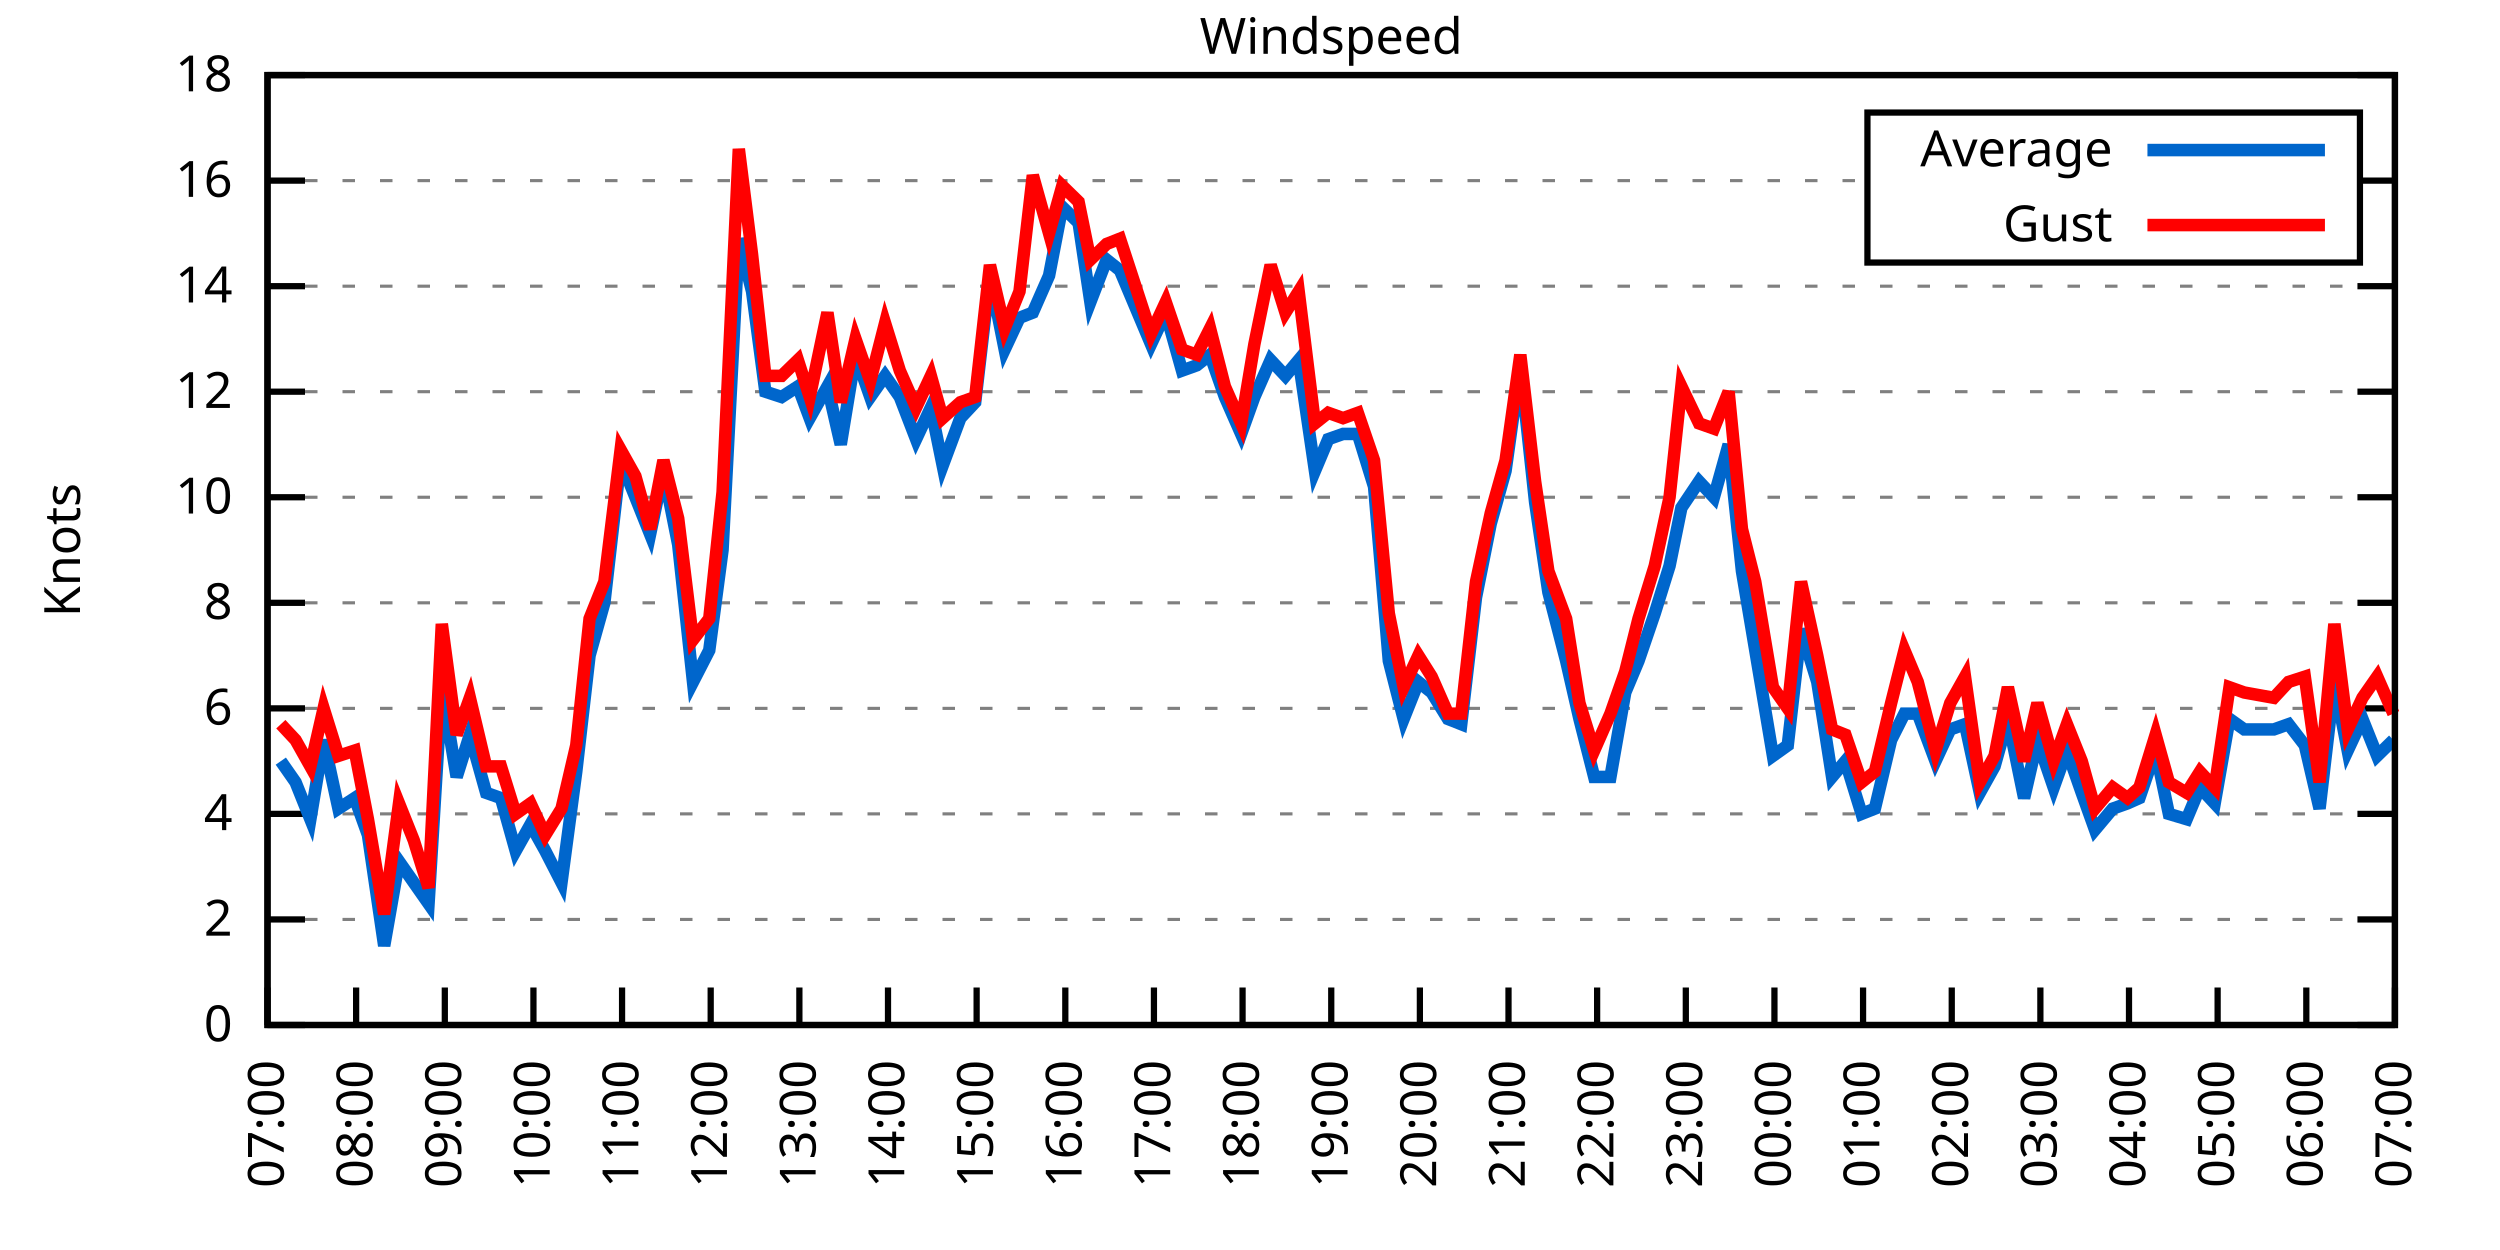
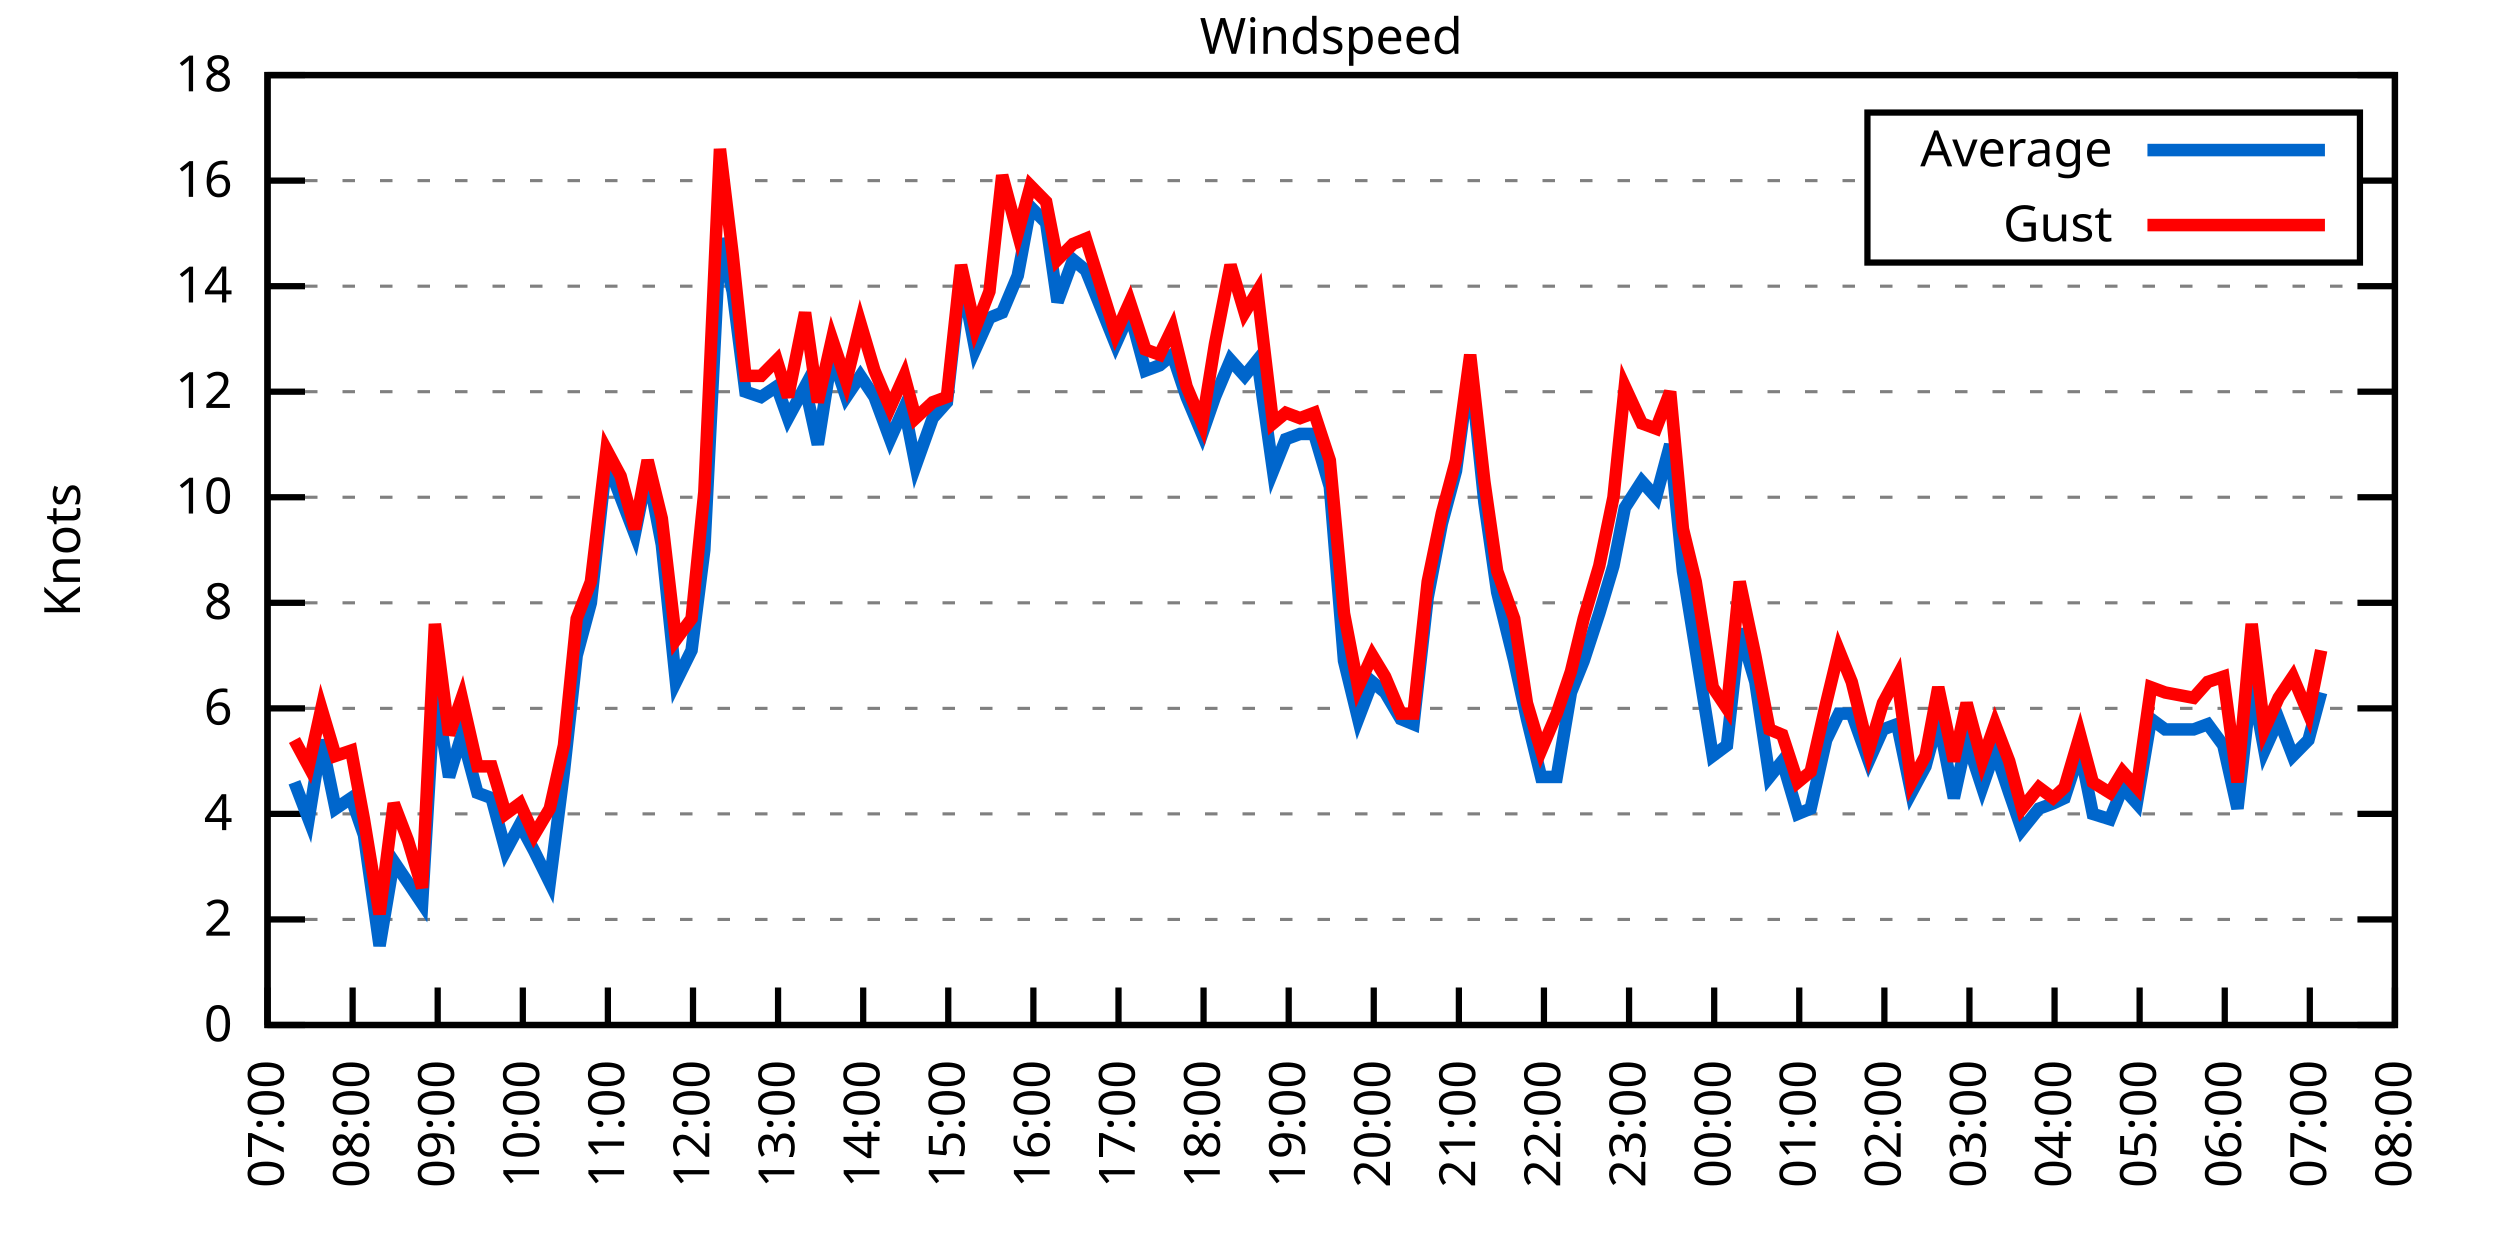
<svg xmlns="http://www.w3.org/2000/svg" xmlns:xlink="http://www.w3.org/1999/xlink" width="400" height="200" viewBox="0 0 400 200">
  <g id="gnuplot_canvas">
    <rect x="0" y="0" width="400" height="200" fill="none" />
    <defs>
      <circle id="gpDot" r="0.5" stroke-width="0.5" stroke="currentColor" />
      <path id="gpPt0" stroke-width="0.333" stroke="currentColor" d="M-1,0 h2 M0,-1 v2" />
      <path id="gpPt1" stroke-width="0.333" stroke="currentColor" d="M-1,-1 L1,1 M1,-1 L-1,1" />
      <path id="gpPt2" stroke-width="0.333" stroke="currentColor" d="M-1,0 L1,0 M0,-1 L0,1 M-1,-1 L1,1 M-1,1 L1,-1" />
      <rect id="gpPt3" stroke-width="0.333" stroke="currentColor" x="-1" y="-1" width="2" height="2" />
      <rect id="gpPt4" stroke-width="0.333" stroke="currentColor" fill="currentColor" x="-1" y="-1" width="2" height="2" />
      <circle id="gpPt5" stroke-width="0.333" stroke="currentColor" cx="0" cy="0" r="1" />
      <use xlink:href="#gpPt5" id="gpPt6" fill="currentColor" stroke="none" />
      <path id="gpPt7" stroke-width="0.333" stroke="currentColor" d="M0,-1.33 L-1.33,0.67 L1.33,0.67 z" />
      <use xlink:href="#gpPt7" id="gpPt8" fill="currentColor" stroke="none" />
      <use xlink:href="#gpPt7" id="gpPt9" stroke="currentColor" transform="rotate(180)" />
      <use xlink:href="#gpPt9" id="gpPt10" fill="currentColor" stroke="none" />
      <use xlink:href="#gpPt3" id="gpPt11" stroke="currentColor" transform="rotate(45)" />
      <use xlink:href="#gpPt11" id="gpPt12" fill="currentColor" stroke="none" />
      <path id="gpPt13" stroke-width="0.333" stroke="currentColor" d="M0,1.330 L1.265,0.411 L0.782,-1.067 L-0.782,-1.076 L-1.265,0.411 z" />
      <use xlink:href="#gpPt13" id="gpPt14" fill="currentColor" stroke="none" />
      <filter id="textbox" filterUnits="objectBoundingBox" x="0" y="0" height="1" width="1">
        <feFlood flood-color="white" flood-opacity="1" result="bgnd" />
        <feComposite in="SourceGraphic" in2="bgnd" operator="atop" />
      </filter>
      <filter id="greybox" filterUnits="objectBoundingBox" x="0" y="0" height="1" width="1">
        <feFlood flood-color="lightgrey" flood-opacity="1" result="grey" />
        <feComposite in="SourceGraphic" in2="grey" operator="atop" />
      </filter>
    </defs>
    <g fill="none" color="white" stroke="currentColor" stroke-width="1.00" stroke-linecap="butt" stroke-linejoin="miter">
</g>
    <g fill="none" color="black" stroke="currentColor" stroke-width="1.00" stroke-linecap="butt" stroke-linejoin="miter">
      <g stroke="none" shape-rendering="crispEdges">
        <polygon fill="rgb(255, 255, 255)" points="42.80,164.00 383.18,164.00 383.18,12.02 42.80,12.02 " />
      </g>
    </g>
    <g fill="none" color="black" stroke="currentColor" stroke-width="1.00" stroke-linecap="butt" stroke-linejoin="miter">
</g>
    <g fill="none" color="black" stroke="black" stroke-width="0.50" stroke-linecap="butt" stroke-linejoin="miter">
</g>
    <g fill="none" color="gray" stroke="currentColor" stroke-width="0.50" stroke-linecap="butt" stroke-linejoin="miter">
      <path stroke="gray" stroke-dasharray="2,4" class="gridline" d="M42.80,164.00 L383.19,164.00  " />
    </g>
    <g fill="none" color="gray" stroke="gray" stroke-width="1.00" stroke-linecap="butt" stroke-linejoin="miter">
</g>
    <g fill="none" color="black" stroke="currentColor" stroke-width="1.00" stroke-linecap="butt" stroke-linejoin="miter">
      <path stroke="black" d="M42.80,164.00 L48.80,164.00 M383.19,164.00 L377.19,164.00  " />
      <g transform="translate(37.20,166.60)" stroke="none" fill="black" font-family="Sans" font-size="8.00" text-anchor="end">
        <text>
          <tspan font-family="Sans"> 0</tspan>
        </text>
      </g>
    </g>
    <g fill="none" color="black" stroke="currentColor" stroke-width="1.00" stroke-linecap="butt" stroke-linejoin="miter">
</g>
    <g fill="none" color="black" stroke="black" stroke-width="0.50" stroke-linecap="butt" stroke-linejoin="miter">
</g>
    <g fill="none" color="gray" stroke="currentColor" stroke-width="0.50" stroke-linecap="butt" stroke-linejoin="miter">
      <path stroke="gray" stroke-dasharray="2,4" class="gridline" d="M42.80,147.11 L383.19,147.11  " />
    </g>
    <g fill="none" color="gray" stroke="gray" stroke-width="1.00" stroke-linecap="butt" stroke-linejoin="miter">
</g>
    <g fill="none" color="black" stroke="currentColor" stroke-width="1.00" stroke-linecap="butt" stroke-linejoin="miter">
      <path stroke="black" d="M42.80,147.11 L48.80,147.11 M383.19,147.11 L377.19,147.11  " />
      <g transform="translate(37.20,149.71)" stroke="none" fill="black" font-family="Sans" font-size="8.00" text-anchor="end">
        <text>
          <tspan font-family="Sans"> 2</tspan>
        </text>
      </g>
    </g>
    <g fill="none" color="black" stroke="currentColor" stroke-width="1.00" stroke-linecap="butt" stroke-linejoin="miter">
</g>
    <g fill="none" color="black" stroke="black" stroke-width="0.50" stroke-linecap="butt" stroke-linejoin="miter">
</g>
    <g fill="none" color="gray" stroke="currentColor" stroke-width="0.50" stroke-linecap="butt" stroke-linejoin="miter">
      <path stroke="gray" stroke-dasharray="2,4" class="gridline" d="M42.80,130.22 L383.19,130.22  " />
    </g>
    <g fill="none" color="gray" stroke="gray" stroke-width="1.00" stroke-linecap="butt" stroke-linejoin="miter">
</g>
    <g fill="none" color="black" stroke="currentColor" stroke-width="1.00" stroke-linecap="butt" stroke-linejoin="miter">
      <path stroke="black" d="M42.80,130.22 L48.80,130.22 M383.19,130.22 L377.19,130.22  " />
      <g transform="translate(37.20,132.82)" stroke="none" fill="black" font-family="Sans" font-size="8.00" text-anchor="end">
        <text>
          <tspan font-family="Sans"> 4</tspan>
        </text>
      </g>
    </g>
    <g fill="none" color="black" stroke="currentColor" stroke-width="1.00" stroke-linecap="butt" stroke-linejoin="miter">
</g>
    <g fill="none" color="black" stroke="black" stroke-width="0.50" stroke-linecap="butt" stroke-linejoin="miter">
</g>
    <g fill="none" color="gray" stroke="currentColor" stroke-width="0.50" stroke-linecap="butt" stroke-linejoin="miter">
      <path stroke="gray" stroke-dasharray="2,4" class="gridline" d="M42.80,113.34 L383.19,113.34  " />
    </g>
    <g fill="none" color="gray" stroke="gray" stroke-width="1.00" stroke-linecap="butt" stroke-linejoin="miter">
</g>
    <g fill="none" color="black" stroke="currentColor" stroke-width="1.00" stroke-linecap="butt" stroke-linejoin="miter">
      <path stroke="black" d="M42.80,113.34 L48.80,113.34 M383.19,113.34 L377.19,113.34  " />
      <g transform="translate(37.20,115.94)" stroke="none" fill="black" font-family="Sans" font-size="8.00" text-anchor="end">
        <text>
          <tspan font-family="Sans"> 6</tspan>
        </text>
      </g>
    </g>
    <g fill="none" color="black" stroke="currentColor" stroke-width="1.00" stroke-linecap="butt" stroke-linejoin="miter">
</g>
    <g fill="none" color="black" stroke="black" stroke-width="0.50" stroke-linecap="butt" stroke-linejoin="miter">
</g>
    <g fill="none" color="gray" stroke="currentColor" stroke-width="0.50" stroke-linecap="butt" stroke-linejoin="miter">
      <path stroke="gray" stroke-dasharray="2,4" class="gridline" d="M42.80,96.45 L383.19,96.45  " />
    </g>
    <g fill="none" color="gray" stroke="gray" stroke-width="1.00" stroke-linecap="butt" stroke-linejoin="miter">
</g>
    <g fill="none" color="black" stroke="currentColor" stroke-width="1.00" stroke-linecap="butt" stroke-linejoin="miter">
      <path stroke="black" d="M42.80,96.45 L48.80,96.45 M383.19,96.45 L377.19,96.45  " />
      <g transform="translate(37.20,99.05)" stroke="none" fill="black" font-family="Sans" font-size="8.00" text-anchor="end">
        <text>
          <tspan font-family="Sans"> 8</tspan>
        </text>
      </g>
    </g>
    <g fill="none" color="black" stroke="currentColor" stroke-width="1.00" stroke-linecap="butt" stroke-linejoin="miter">
</g>
    <g fill="none" color="black" stroke="black" stroke-width="0.50" stroke-linecap="butt" stroke-linejoin="miter">
</g>
    <g fill="none" color="gray" stroke="currentColor" stroke-width="0.50" stroke-linecap="butt" stroke-linejoin="miter">
      <path stroke="gray" stroke-dasharray="2,4" class="gridline" d="M42.80,79.56 L383.19,79.56  " />
    </g>
    <g fill="none" color="gray" stroke="gray" stroke-width="1.00" stroke-linecap="butt" stroke-linejoin="miter">
</g>
    <g fill="none" color="black" stroke="currentColor" stroke-width="1.00" stroke-linecap="butt" stroke-linejoin="miter">
      <path stroke="black" d="M42.80,79.56 L48.80,79.56 M383.19,79.56 L377.19,79.56  " />
      <g transform="translate(37.20,82.16)" stroke="none" fill="black" font-family="Sans" font-size="8.00" text-anchor="end">
        <text>
          <tspan font-family="Sans"> 10</tspan>
        </text>
      </g>
    </g>
    <g fill="none" color="black" stroke="currentColor" stroke-width="1.00" stroke-linecap="butt" stroke-linejoin="miter">
</g>
    <g fill="none" color="black" stroke="black" stroke-width="0.50" stroke-linecap="butt" stroke-linejoin="miter">
</g>
    <g fill="none" color="gray" stroke="currentColor" stroke-width="0.50" stroke-linecap="butt" stroke-linejoin="miter">
      <path stroke="gray" stroke-dasharray="2,4" class="gridline" d="M42.80,62.67 L383.19,62.67  " />
    </g>
    <g fill="none" color="gray" stroke="gray" stroke-width="1.00" stroke-linecap="butt" stroke-linejoin="miter">
</g>
    <g fill="none" color="black" stroke="currentColor" stroke-width="1.00" stroke-linecap="butt" stroke-linejoin="miter">
      <path stroke="black" d="M42.80,62.67 L48.80,62.67 M383.19,62.67 L377.19,62.67  " />
      <g transform="translate(37.20,65.27)" stroke="none" fill="black" font-family="Sans" font-size="8.00" text-anchor="end">
        <text>
          <tspan font-family="Sans"> 12</tspan>
        </text>
      </g>
    </g>
    <g fill="none" color="black" stroke="currentColor" stroke-width="1.00" stroke-linecap="butt" stroke-linejoin="miter">
</g>
    <g fill="none" color="black" stroke="black" stroke-width="0.50" stroke-linecap="butt" stroke-linejoin="miter">
</g>
    <g fill="none" color="gray" stroke="currentColor" stroke-width="0.50" stroke-linecap="butt" stroke-linejoin="miter">
      <path stroke="gray" stroke-dasharray="2,4" class="gridline" d="M42.80,45.79 L383.19,45.79  " />
    </g>
    <g fill="none" color="gray" stroke="gray" stroke-width="1.00" stroke-linecap="butt" stroke-linejoin="miter">
</g>
    <g fill="none" color="black" stroke="currentColor" stroke-width="1.00" stroke-linecap="butt" stroke-linejoin="miter">
      <path stroke="black" d="M42.80,45.79 L48.80,45.79 M383.19,45.79 L377.19,45.79  " />
      <g transform="translate(37.20,48.39)" stroke="none" fill="black" font-family="Sans" font-size="8.00" text-anchor="end">
        <text>
          <tspan font-family="Sans"> 14</tspan>
        </text>
      </g>
    </g>
    <g fill="none" color="black" stroke="currentColor" stroke-width="1.00" stroke-linecap="butt" stroke-linejoin="miter">
</g>
    <g fill="none" color="black" stroke="black" stroke-width="0.50" stroke-linecap="butt" stroke-linejoin="miter">
</g>
    <g fill="none" color="gray" stroke="currentColor" stroke-width="0.50" stroke-linecap="butt" stroke-linejoin="miter">
      <path stroke="gray" stroke-dasharray="2,4" class="gridline" d="M42.80,28.90 L298.79,28.90 M377.59,28.90 L383.19,28.90  " />
    </g>
    <g fill="none" color="gray" stroke="gray" stroke-width="1.00" stroke-linecap="butt" stroke-linejoin="miter">
</g>
    <g fill="none" color="black" stroke="currentColor" stroke-width="1.00" stroke-linecap="butt" stroke-linejoin="miter">
      <path stroke="black" d="M42.80,28.90 L48.80,28.90 M383.19,28.90 L377.19,28.90  " />
      <g transform="translate(37.20,31.50)" stroke="none" fill="black" font-family="Sans" font-size="8.00" text-anchor="end">
        <text>
          <tspan font-family="Sans"> 16</tspan>
        </text>
      </g>
    </g>
    <g fill="none" color="black" stroke="currentColor" stroke-width="1.00" stroke-linecap="butt" stroke-linejoin="miter">
</g>
    <g fill="none" color="black" stroke="black" stroke-width="0.50" stroke-linecap="butt" stroke-linejoin="miter">
</g>
    <g fill="none" color="gray" stroke="currentColor" stroke-width="0.50" stroke-linecap="butt" stroke-linejoin="miter">
      <path stroke="gray" stroke-dasharray="2,4" class="gridline" d="M42.80,12.01 L383.19,12.01  " />
    </g>
    <g fill="none" color="gray" stroke="gray" stroke-width="1.00" stroke-linecap="butt" stroke-linejoin="miter">
</g>
    <g fill="none" color="black" stroke="currentColor" stroke-width="1.00" stroke-linecap="butt" stroke-linejoin="miter">
      <path stroke="black" d="M42.80,12.01 L48.80,12.01 M383.19,12.01 L377.19,12.01  " />
      <g transform="translate(37.20,14.61)" stroke="none" fill="black" font-family="Sans" font-size="8.00" text-anchor="end">
        <text>
          <tspan font-family="Sans"> 18</tspan>
        </text>
      </g>
    </g>
    <g fill="none" color="black" stroke="currentColor" stroke-width="1.00" stroke-linecap="butt" stroke-linejoin="miter">
      <path stroke="black" d="M42.80,164.00 L42.80,158.00  " />
      <g transform="translate(45.40,169.60) rotate(270.00)" stroke="none" fill="black" font-family="Sans" font-size="8.00" text-anchor="end">
        <text>
          <tspan font-family="Sans">07:00</tspan>
        </text>
      </g>
    </g>
    <g fill="none" color="black" stroke="currentColor" stroke-width="1.00" stroke-linecap="butt" stroke-linejoin="miter">
-       <path stroke="black" d="M56.98,164.00 L56.98,158.00  " />
-       <g transform="translate(59.58,169.60) rotate(270.00)" stroke="none" fill="black" font-family="Sans" font-size="8.00" text-anchor="end">
+       <path stroke="black" d="M56.42,164.00 L56.42,158.00  " />
+       <g transform="translate(59.02,169.60) rotate(270.00)" stroke="none" fill="black" font-family="Sans" font-size="8.00" text-anchor="end">
        <text>
          <tspan font-family="Sans">08:00</tspan>
        </text>
      </g>
    </g>
    <g fill="none" color="black" stroke="currentColor" stroke-width="1.00" stroke-linecap="butt" stroke-linejoin="miter">
-       <path stroke="black" d="M71.17,164.00 L71.17,158.00  " />
-       <g transform="translate(73.77,169.60) rotate(270.00)" stroke="none" fill="black" font-family="Sans" font-size="8.00" text-anchor="end">
+       <path stroke="black" d="M70.03,164.00 L70.03,158.00  " />
+       <g transform="translate(72.63,169.60) rotate(270.00)" stroke="none" fill="black" font-family="Sans" font-size="8.00" text-anchor="end">
        <text>
          <tspan font-family="Sans">09:00</tspan>
        </text>
      </g>
    </g>
    <g fill="none" color="black" stroke="currentColor" stroke-width="1.00" stroke-linecap="butt" stroke-linejoin="miter">
-       <path stroke="black" d="M85.35,164.00 L85.35,158.00  " />
-       <g transform="translate(87.95,169.60) rotate(270.00)" stroke="none" fill="black" font-family="Sans" font-size="8.00" text-anchor="end">
+       <path stroke="black" d="M83.65,164.00 L83.65,158.00  " />
+       <g transform="translate(86.25,169.60) rotate(270.00)" stroke="none" fill="black" font-family="Sans" font-size="8.00" text-anchor="end">
        <text>
          <tspan font-family="Sans">10:00</tspan>
        </text>
      </g>
    </g>
    <g fill="none" color="black" stroke="currentColor" stroke-width="1.00" stroke-linecap="butt" stroke-linejoin="miter">
-       <path stroke="black" d="M99.53,164.00 L99.53,158.00  " />
-       <g transform="translate(102.13,169.60) rotate(270.00)" stroke="none" fill="black" font-family="Sans" font-size="8.00" text-anchor="end">
+       <path stroke="black" d="M97.26,164.00 L97.26,158.00  " />
+       <g transform="translate(99.86,169.60) rotate(270.00)" stroke="none" fill="black" font-family="Sans" font-size="8.00" text-anchor="end">
        <text>
          <tspan font-family="Sans">11:00</tspan>
        </text>
      </g>
    </g>
    <g fill="none" color="black" stroke="currentColor" stroke-width="1.00" stroke-linecap="butt" stroke-linejoin="miter">
-       <path stroke="black" d="M113.71,164.00 L113.71,158.00  " />
-       <g transform="translate(116.31,169.60) rotate(270.00)" stroke="none" fill="black" font-family="Sans" font-size="8.00" text-anchor="end">
+       <path stroke="black" d="M110.88,164.00 L110.88,158.00  " />
+       <g transform="translate(113.48,169.60) rotate(270.00)" stroke="none" fill="black" font-family="Sans" font-size="8.00" text-anchor="end">
        <text>
          <tspan font-family="Sans">12:00</tspan>
        </text>
      </g>
    </g>
    <g fill="none" color="black" stroke="currentColor" stroke-width="1.00" stroke-linecap="butt" stroke-linejoin="miter">
-       <path stroke="black" d="M127.90,164.00 L127.90,158.00  " />
-       <g transform="translate(130.50,169.60) rotate(270.00)" stroke="none" fill="black" font-family="Sans" font-size="8.00" text-anchor="end">
+       <path stroke="black" d="M124.49,164.00 L124.49,158.00  " />
+       <g transform="translate(127.09,169.60) rotate(270.00)" stroke="none" fill="black" font-family="Sans" font-size="8.00" text-anchor="end">
        <text>
          <tspan font-family="Sans">13:00</tspan>
        </text>
      </g>
    </g>
    <g fill="none" color="black" stroke="currentColor" stroke-width="1.00" stroke-linecap="butt" stroke-linejoin="miter">
-       <path stroke="black" d="M142.08,164.00 L142.08,158.00  " />
-       <g transform="translate(144.68,169.60) rotate(270.00)" stroke="none" fill="black" font-family="Sans" font-size="8.00" text-anchor="end">
+       <path stroke="black" d="M138.11,164.00 L138.11,158.00  " />
+       <g transform="translate(140.71,169.60) rotate(270.00)" stroke="none" fill="black" font-family="Sans" font-size="8.00" text-anchor="end">
        <text>
          <tspan font-family="Sans">14:00</tspan>
        </text>
      </g>
    </g>
    <g fill="none" color="black" stroke="currentColor" stroke-width="1.00" stroke-linecap="butt" stroke-linejoin="miter">
-       <path stroke="black" d="M156.26,164.00 L156.26,158.00  " />
-       <g transform="translate(158.86,169.60) rotate(270.00)" stroke="none" fill="black" font-family="Sans" font-size="8.00" text-anchor="end">
+       <path stroke="black" d="M151.72,164.00 L151.72,158.00  " />
+       <g transform="translate(154.32,169.60) rotate(270.00)" stroke="none" fill="black" font-family="Sans" font-size="8.00" text-anchor="end">
        <text>
          <tspan font-family="Sans">15:00</tspan>
        </text>
      </g>
    </g>
    <g fill="none" color="black" stroke="currentColor" stroke-width="1.00" stroke-linecap="butt" stroke-linejoin="miter">
-       <path stroke="black" d="M170.45,164.00 L170.45,158.00  " />
-       <g transform="translate(173.05,169.60) rotate(270.00)" stroke="none" fill="black" font-family="Sans" font-size="8.00" text-anchor="end">
+       <path stroke="black" d="M165.34,164.00 L165.34,158.00  " />
+       <g transform="translate(167.94,169.60) rotate(270.00)" stroke="none" fill="black" font-family="Sans" font-size="8.00" text-anchor="end">
        <text>
          <tspan font-family="Sans">16:00</tspan>
        </text>
      </g>
    </g>
    <g fill="none" color="black" stroke="currentColor" stroke-width="1.00" stroke-linecap="butt" stroke-linejoin="miter">
-       <path stroke="black" d="M184.63,164.00 L184.63,158.00  " />
-       <g transform="translate(187.23,169.60) rotate(270.00)" stroke="none" fill="black" font-family="Sans" font-size="8.00" text-anchor="end">
+       <path stroke="black" d="M178.96,164.00 L178.96,158.00  " />
+       <g transform="translate(181.56,169.60) rotate(270.00)" stroke="none" fill="black" font-family="Sans" font-size="8.00" text-anchor="end">
        <text>
          <tspan font-family="Sans">17:00</tspan>
        </text>
      </g>
    </g>
    <g fill="none" color="black" stroke="currentColor" stroke-width="1.00" stroke-linecap="butt" stroke-linejoin="miter">
-       <path stroke="black" d="M198.81,164.00 L198.81,158.00  " />
-       <g transform="translate(201.41,169.60) rotate(270.00)" stroke="none" fill="black" font-family="Sans" font-size="8.00" text-anchor="end">
+       <path stroke="black" d="M192.57,164.00 L192.57,158.00  " />
+       <g transform="translate(195.17,169.60) rotate(270.00)" stroke="none" fill="black" font-family="Sans" font-size="8.00" text-anchor="end">
        <text>
          <tspan font-family="Sans">18:00</tspan>
        </text>
      </g>
    </g>
    <g fill="none" color="black" stroke="currentColor" stroke-width="1.00" stroke-linecap="butt" stroke-linejoin="miter">
-       <path stroke="black" d="M213.00,164.00 L213.00,158.00  " />
-       <g transform="translate(215.60,169.60) rotate(270.00)" stroke="none" fill="black" font-family="Sans" font-size="8.00" text-anchor="end">
+       <path stroke="black" d="M206.19,164.00 L206.19,158.00  " />
+       <g transform="translate(208.79,169.60) rotate(270.00)" stroke="none" fill="black" font-family="Sans" font-size="8.00" text-anchor="end">
        <text>
          <tspan font-family="Sans">19:00</tspan>
        </text>
      </g>
    </g>
    <g fill="none" color="black" stroke="currentColor" stroke-width="1.00" stroke-linecap="butt" stroke-linejoin="miter">
-       <path stroke="black" d="M227.18,164.00 L227.18,158.00  " />
-       <g transform="translate(229.78,169.60) rotate(270.00)" stroke="none" fill="black" font-family="Sans" font-size="8.00" text-anchor="end">
+       <path stroke="black" d="M219.80,164.00 L219.80,158.00  " />
+       <g transform="translate(222.40,169.60) rotate(270.00)" stroke="none" fill="black" font-family="Sans" font-size="8.00" text-anchor="end">
        <text>
          <tspan font-family="Sans">20:00</tspan>
        </text>
      </g>
    </g>
    <g fill="none" color="black" stroke="currentColor" stroke-width="1.00" stroke-linecap="butt" stroke-linejoin="miter">
-       <path stroke="black" d="M241.36,164.00 L241.36,158.00  " />
-       <g transform="translate(243.96,169.60) rotate(270.00)" stroke="none" fill="black" font-family="Sans" font-size="8.00" text-anchor="end">
+       <path stroke="black" d="M233.42,164.00 L233.42,158.00  " />
+       <g transform="translate(236.02,169.60) rotate(270.00)" stroke="none" fill="black" font-family="Sans" font-size="8.00" text-anchor="end">
        <text>
          <tspan font-family="Sans">21:00</tspan>
        </text>
      </g>
    </g>
    <g fill="none" color="black" stroke="currentColor" stroke-width="1.00" stroke-linecap="butt" stroke-linejoin="miter">
-       <path stroke="black" d="M255.54,164.00 L255.54,158.00  " />
-       <g transform="translate(258.14,169.60) rotate(270.00)" stroke="none" fill="black" font-family="Sans" font-size="8.00" text-anchor="end">
+       <path stroke="black" d="M247.03,164.00 L247.03,158.00  " />
+       <g transform="translate(249.63,169.60) rotate(270.00)" stroke="none" fill="black" font-family="Sans" font-size="8.00" text-anchor="end">
        <text>
          <tspan font-family="Sans">22:00</tspan>
        </text>
      </g>
    </g>
    <g fill="none" color="black" stroke="currentColor" stroke-width="1.00" stroke-linecap="butt" stroke-linejoin="miter">
-       <path stroke="black" d="M269.73,164.00 L269.73,158.00  " />
-       <g transform="translate(272.33,169.60) rotate(270.00)" stroke="none" fill="black" font-family="Sans" font-size="8.00" text-anchor="end">
+       <path stroke="black" d="M260.65,164.00 L260.65,158.00  " />
+       <g transform="translate(263.25,169.60) rotate(270.00)" stroke="none" fill="black" font-family="Sans" font-size="8.00" text-anchor="end">
        <text>
          <tspan font-family="Sans">23:00</tspan>
        </text>
      </g>
    </g>
    <g fill="none" color="black" stroke="currentColor" stroke-width="1.00" stroke-linecap="butt" stroke-linejoin="miter">
-       <path stroke="black" d="M283.91,164.00 L283.91,158.00  " />
-       <g transform="translate(286.51,169.60) rotate(270.00)" stroke="none" fill="black" font-family="Sans" font-size="8.00" text-anchor="end">
+       <path stroke="black" d="M274.27,164.00 L274.27,158.00  " />
+       <g transform="translate(276.87,169.60) rotate(270.00)" stroke="none" fill="black" font-family="Sans" font-size="8.00" text-anchor="end">
        <text>
          <tspan font-family="Sans">00:00</tspan>
        </text>
      </g>
    </g>
    <g fill="none" color="black" stroke="currentColor" stroke-width="1.00" stroke-linecap="butt" stroke-linejoin="miter">
-       <path stroke="black" d="M298.09,164.00 L298.09,158.00  " />
-       <g transform="translate(300.69,169.60) rotate(270.00)" stroke="none" fill="black" font-family="Sans" font-size="8.00" text-anchor="end">
+       <path stroke="black" d="M287.88,164.00 L287.88,158.00  " />
+       <g transform="translate(290.48,169.60) rotate(270.00)" stroke="none" fill="black" font-family="Sans" font-size="8.00" text-anchor="end">
        <text>
          <tspan font-family="Sans">01:00</tspan>
        </text>
      </g>
    </g>
    <g fill="none" color="black" stroke="currentColor" stroke-width="1.00" stroke-linecap="butt" stroke-linejoin="miter">
-       <path stroke="black" d="M312.28,164.00 L312.28,158.00  " />
-       <g transform="translate(314.88,169.60) rotate(270.00)" stroke="none" fill="black" font-family="Sans" font-size="8.00" text-anchor="end">
+       <path stroke="black" d="M301.50,164.00 L301.50,158.00  " />
+       <g transform="translate(304.10,169.60) rotate(270.00)" stroke="none" fill="black" font-family="Sans" font-size="8.00" text-anchor="end">
        <text>
          <tspan font-family="Sans">02:00</tspan>
        </text>
      </g>
    </g>
    <g fill="none" color="black" stroke="currentColor" stroke-width="1.00" stroke-linecap="butt" stroke-linejoin="miter">
-       <path stroke="black" d="M326.46,164.00 L326.46,158.00  " />
-       <g transform="translate(329.06,169.60) rotate(270.00)" stroke="none" fill="black" font-family="Sans" font-size="8.00" text-anchor="end">
+       <path stroke="black" d="M315.11,164.00 L315.11,158.00  " />
+       <g transform="translate(317.71,169.60) rotate(270.00)" stroke="none" fill="black" font-family="Sans" font-size="8.00" text-anchor="end">
        <text>
          <tspan font-family="Sans">03:00</tspan>
        </text>
      </g>
    </g>
    <g fill="none" color="black" stroke="currentColor" stroke-width="1.00" stroke-linecap="butt" stroke-linejoin="miter">
-       <path stroke="black" d="M340.64,164.00 L340.64,158.00  " />
-       <g transform="translate(343.24,169.60) rotate(270.00)" stroke="none" fill="black" font-family="Sans" font-size="8.00" text-anchor="end">
+       <path stroke="black" d="M328.73,164.00 L328.73,158.00  " />
+       <g transform="translate(331.33,169.60) rotate(270.00)" stroke="none" fill="black" font-family="Sans" font-size="8.00" text-anchor="end">
        <text>
          <tspan font-family="Sans">04:00</tspan>
        </text>
      </g>
    </g>
    <g fill="none" color="black" stroke="currentColor" stroke-width="1.00" stroke-linecap="butt" stroke-linejoin="miter">
-       <path stroke="black" d="M354.82,164.00 L354.82,158.00  " />
-       <g transform="translate(357.42,169.60) rotate(270.00)" stroke="none" fill="black" font-family="Sans" font-size="8.00" text-anchor="end">
+       <path stroke="black" d="M342.34,164.00 L342.34,158.00  " />
+       <g transform="translate(344.94,169.60) rotate(270.00)" stroke="none" fill="black" font-family="Sans" font-size="8.00" text-anchor="end">
        <text>
          <tspan font-family="Sans">05:00</tspan>
        </text>
      </g>
    </g>
    <g fill="none" color="black" stroke="currentColor" stroke-width="1.00" stroke-linecap="butt" stroke-linejoin="miter">
-       <path stroke="black" d="M369.01,164.00 L369.01,158.00  " />
-       <g transform="translate(371.61,169.60) rotate(270.00)" stroke="none" fill="black" font-family="Sans" font-size="8.00" text-anchor="end">
+       <path stroke="black" d="M355.96,164.00 L355.96,158.00  " />
+       <g transform="translate(358.56,169.60) rotate(270.00)" stroke="none" fill="black" font-family="Sans" font-size="8.00" text-anchor="end">
        <text>
          <tspan font-family="Sans">06:00</tspan>
+         </text>
+       </g>
+     </g>
+     <g fill="none" color="black" stroke="currentColor" stroke-width="1.00" stroke-linecap="butt" stroke-linejoin="miter">
+       <path stroke="black" d="M369.57,164.00 L369.57,158.00  " />
+       <g transform="translate(372.17,169.60) rotate(270.00)" stroke="none" fill="black" font-family="Sans" font-size="8.00" text-anchor="end">
+         <text>
+           <tspan font-family="Sans">07:00</tspan>
        </text>
      </g>
    </g>
    <g fill="none" color="black" stroke="currentColor" stroke-width="1.00" stroke-linecap="butt" stroke-linejoin="miter">
      <path stroke="black" d="M383.19,164.00 L383.19,158.00  " />
      <g transform="translate(385.79,169.60) rotate(270.00)" stroke="none" fill="black" font-family="Sans" font-size="8.00" text-anchor="end">
        <text>
-           <tspan font-family="Sans">07:00</tspan>
+           <tspan font-family="Sans">08:00</tspan>
        </text>
      </g>
    </g>
    <g fill="none" color="black" stroke="currentColor" stroke-width="1.00" stroke-linecap="butt" stroke-linejoin="miter">
</g>
    <g fill="none" color="black" stroke="currentColor" stroke-width="1.00" stroke-linecap="butt" stroke-linejoin="miter">
      <path stroke="black" d="M42.80,12.01 L42.80,164.00 L383.19,164.00 L383.19,12.01 L42.80,12.01 Z  " />
    </g>
    <g fill="none" color="black" stroke="currentColor" stroke-width="1.00" stroke-linecap="butt" stroke-linejoin="miter">
</g>
    <g fill="none" color="black" stroke="currentColor" stroke-width="1.00" stroke-linecap="butt" stroke-linejoin="miter">
      <path stroke="black" d="M298.79,42.01 L298.79,18.01 L377.59,18.01 L377.59,42.01 L298.79,42.01 Z  " />
    </g>
    <g id="Windspeed_plot_1">
      <g fill="none" color="white" stroke="black" stroke-width="2.00" stroke-linecap="butt" stroke-linejoin="miter">
</g>
      <g fill="none" color="black" stroke="currentColor" stroke-width="2.00" stroke-linecap="butt" stroke-linejoin="miter">
        <g transform="translate(337.99,26.61)" stroke="none" fill="black" font-family="Sans" font-size="8.00" text-anchor="end">
          <text>
            <tspan font-family="Sans">Average</tspan>
          </text>
        </g>
      </g>
      <g fill="none" color="black" stroke="currentColor" stroke-width="2.00" stroke-linecap="butt" stroke-linejoin="miter">
-         <path stroke="rgb(  0, 102, 204)" d="M343.59,24.01 L371.99,24.01 M44.93,121.78 L47.29,125.16 L49.66,131.07 L51.78,118.40 L54.15,129.38 L56.75,127.69   L58.87,133.60 L61.47,151.33 L63.84,137.82 L66.20,141.20 L68.57,144.58 L70.69,109.96 L73.06,124.31 L75.18,117.56   L77.78,126.85 L80.15,127.69 L82.51,136.14 L84.88,131.91 L87.24,136.14 L89.84,141.20 L92.20,123.47 L94.33,104.89   L96.70,96.45 L99.30,73.65 L101.66,79.56 L104.02,85.47 L106.15,75.34 L108.51,87.16 L110.88,109.11 L113.48,104.05   L115.61,88.00 L118.21,38.19 L120.33,46.63 L122.46,62.67 L125.06,63.52 L127.66,61.83 L129.55,66.90 L132.39,61.83   L134.52,71.12 L136.88,56.76 L139.24,63.52 L141.61,60.14 L143.97,63.52 L146.57,70.27 L148.94,65.21 L150.83,74.49   L153.66,66.90 L156.03,64.36 L158.39,44.10 L160.75,55.92 L163.12,50.85 L165.25,50.01 L167.85,44.10 L169.97,33.12   L172.57,35.65 L174.46,48.32 L177.06,41.56 L179.19,43.25 L184.16,55.07 L186.52,50.01 L189.12,59.30 L191.48,58.45   L193.61,56.76 L195.98,63.52 L198.58,69.43 L200.70,63.52 L203.30,57.61 L205.67,60.14 L207.79,57.61 L210.39,75.34   L212.52,70.27 L214.89,69.43 L217.25,69.43 L219.85,77.87 L222.21,105.74 L224.58,115.03 L226.94,109.11 L229.07,110.80   L231.67,115.03 L233.80,115.87 L236.16,95.60 L238.52,83.78 L240.89,75.34 L243.25,58.45 L245.62,80.41 L247.74,94.76   L250.58,105.74 L252.71,115.03 L255.07,124.31 L257.67,124.31 L260.04,110.80 L262.16,105.74 L264.76,98.14 L267.13,90.54   L269.02,81.25 L271.85,77.03 L274.22,79.56 L276.58,71.12 L278.71,91.38 L280.84,104.05 L283.67,120.94 L286.04,119.25   L288.16,100.67 L290.76,109.11 L293.13,124.31 L295.26,121.78 L297.86,130.22 L299.98,129.38 L302.58,118.40 L304.71,114.18   L306.84,114.18 L309.68,121.78 L312.04,116.71 L314.40,115.87 L316.77,126.85 L319.13,122.62 L321.26,115.03 L323.86,127.69   L325.99,118.40 L328.59,126.00 L330.71,120.09 L333.08,126.85 L335.20,132.76 L338.04,129.38 L340.40,128.54 L342.30,127.69   L344.90,120.09 L347.02,130.22 L349.86,131.07 L351.99,126.00 L354.35,128.54 L356.72,115.03 L359.08,116.71 L363.81,116.71   L366.17,115.87 L368.77,119.25 L371.13,129.38 L373.50,109.11 L375.63,120.09 L377.99,115.03 L380.35,120.94 L382.95,118.40    " />
+         <path stroke="rgb(  0, 102, 204)" d="M343.59,24.01 L371.99,24.01 M47.11,125.16 L49.38,131.07 L51.42,118.40 L53.69,129.38 L56.19,127.69 L58.23,133.60   L60.73,151.33 L63.00,137.82 L65.27,141.20 L67.54,144.58 L69.58,109.96 L71.85,124.31 L73.89,117.56 L76.39,126.85   L78.65,127.69 L80.92,136.14 L83.19,131.91 L85.46,136.14 L87.96,141.20 L90.23,123.47 L92.27,104.89 L94.54,96.45   L97.04,73.65 L99.30,79.56 L101.57,85.47 L103.62,75.34 L105.89,87.16 L108.15,109.11 L110.65,104.05 L112.69,88.00   L115.19,38.19 L117.23,46.63 L119.27,62.67 L121.77,63.52 L124.27,61.83 L126.08,66.90 L128.81,61.83 L130.85,71.12   L133.12,56.76 L135.39,63.52 L137.66,60.14 L139.92,63.52 L142.42,70.27 L144.69,65.21 L146.51,74.49 L149.23,66.90   L151.50,64.36 L153.77,44.10 L156.04,55.92 L158.31,50.85 L160.35,50.01 L162.84,44.10 L164.89,33.12 L167.38,35.65   L169.20,48.32 L171.69,41.56 L173.74,43.25 L178.50,55.07 L180.77,50.01 L183.27,59.30 L185.54,58.45 L187.58,56.76   L189.85,63.52 L192.34,69.43 L194.39,63.52 L196.88,57.61 L199.15,60.14 L201.19,57.61 L203.69,75.34 L205.73,70.27   L208.00,69.43 L210.27,69.43 L212.77,77.87 L215.04,105.74 L217.31,115.03 L219.58,109.11 L221.62,110.80 L224.11,115.03   L226.16,115.87 L228.43,95.60 L230.70,83.78 L232.96,75.34 L235.23,58.45 L237.50,80.41 L239.55,94.76 L242.27,105.74   L244.31,115.03 L246.58,124.31 L249.08,124.31 L251.35,110.80 L253.39,105.74 L255.88,98.14 L258.15,90.54 L259.97,81.25   L262.69,77.03 L264.96,79.56 L267.23,71.12 L269.27,91.38 L271.32,104.05 L274.04,120.94 L276.31,119.25 L278.35,100.67   L280.85,109.11 L283.12,124.31 L285.16,121.78 L287.65,130.22 L289.70,129.38 L292.19,118.40 L294.23,114.18 L296.28,114.18   L299.00,121.78 L301.27,116.71 L303.54,115.87 L305.81,126.85 L308.08,122.62 L310.12,115.03 L312.62,127.69 L314.66,118.40   L317.15,126.00 L319.20,120.09 L321.47,126.85 L323.51,132.76 L326.23,129.38 L328.50,128.54 L330.32,127.69 L332.81,120.09   L334.85,130.22 L337.58,131.07 L339.62,126.00 L341.89,128.54 L344.16,115.03 L346.43,116.71 L350.97,116.71 L353.24,115.87   L355.73,119.25 L358.00,129.38 L360.27,109.11 L362.31,120.09 L364.58,115.03 L366.85,120.94 L369.35,118.40 L371.39,110.80    " />
      </g>
    </g>
    <g id="Windspeed_plot_2">
      <g fill="none" color="black" stroke="currentColor" stroke-width="2.00" stroke-linecap="butt" stroke-linejoin="miter">
        <g transform="translate(337.99,38.61)" stroke="none" fill="black" font-family="Sans" font-size="8.00" text-anchor="end">
          <text>
            <tspan font-family="Sans">Gust</tspan>
          </text>
        </g>
      </g>
      <g fill="none" color="black" stroke="currentColor" stroke-width="2.00" stroke-linecap="butt" stroke-linejoin="miter">
-         <path stroke="rgb(255,   0,   0)" d="M343.59,36.01 L371.99,36.01 M44.93,115.87 L47.29,118.40 L49.66,122.62 L51.78,113.34 L54.15,120.94 L56.75,120.09   L58.87,131.07 L61.47,146.27 L63.84,128.54 L66.20,134.45 L68.57,142.05 L70.69,99.83 L73.06,117.56 L75.18,111.65   L77.78,122.62 L80.15,122.62 L82.51,130.22 L84.88,128.54 L87.24,133.60 L89.84,129.38 L92.20,119.25 L94.33,98.98   L96.70,93.07 L99.30,71.96 L101.66,76.18 L104.02,84.63 L106.15,73.65 L108.51,82.94 L110.88,102.36 L113.48,98.98   L115.61,78.72 L118.21,23.83 L120.33,40.72 L122.46,60.14 L125.06,60.14 L127.66,57.61 L129.55,63.52 L132.39,50.01   L134.52,64.36 L136.88,54.23 L139.24,60.98 L141.61,51.70 L143.97,59.30 L146.57,65.21 L148.94,60.14 L150.83,66.90   L153.66,64.36 L156.03,63.52 L158.39,42.41 L160.75,52.54 L163.12,46.63 L165.25,28.05 L167.85,37.34 L169.97,29.74   L172.57,32.28 L174.46,41.56 L177.06,39.03 L179.19,38.19 L184.16,53.39 L186.52,48.32 L189.12,55.92 L191.48,56.76   L193.61,52.54 L195.98,61.83 L198.58,67.74 L200.70,55.07 L203.30,42.41 L205.67,50.01 L207.79,46.63 L210.39,67.74   L212.52,66.05 L214.89,66.90 L217.25,66.05 L219.85,73.65 L222.21,98.14 L224.58,109.96 L226.94,104.89 L229.07,108.27   L231.67,114.18 L233.80,114.18 L236.16,93.07 L238.52,82.09 L240.89,73.65 L243.25,56.76 L245.62,77.03 L247.74,91.38   L250.58,98.98 L252.71,112.49 L255.07,120.09 L257.67,114.18 L260.04,107.43 L262.16,98.98 L264.76,90.54 L267.13,79.56   L269.02,61.83 L271.85,67.74 L274.22,68.58 L276.58,62.67 L278.71,84.63 L280.84,93.07 L283.67,109.96 L286.04,113.34   L288.16,93.07 L290.76,104.89 L293.13,116.71 L295.26,117.56 L297.86,125.16 L299.98,123.47 L302.58,112.49 L304.71,104.05   L306.84,109.11 L309.68,120.09 L312.04,112.49 L314.40,108.27 L316.77,125.16 L319.13,120.94 L321.26,109.96 L323.86,121.78   L325.99,112.49 L328.59,121.78 L330.71,115.87 L333.08,121.78 L335.20,129.38 L338.04,126.00 L340.40,127.69 L342.30,126.00   L344.90,117.56 L347.02,125.16 L349.86,126.85 L351.99,123.47 L354.35,126.00 L356.72,109.96 L359.08,110.80 L363.81,111.65   L366.17,109.11 L368.77,108.27 L371.13,125.16 L373.50,99.83 L375.63,116.71 L377.99,111.65 L380.35,108.27 L382.95,114.18    " />
+         <path stroke="rgb(255,   0,   0)" d="M343.59,36.01 L371.99,36.01 M47.11,118.40 L49.38,122.62 L51.42,113.34 L53.69,120.94 L56.19,120.09 L58.23,131.07   L60.73,146.27 L63.00,128.54 L65.27,134.45 L67.54,142.05 L69.58,99.83 L71.85,117.56 L73.89,111.65 L76.39,122.62   L78.65,122.62 L80.92,130.22 L83.19,128.54 L85.46,133.60 L87.96,129.38 L90.23,119.25 L92.27,98.98 L94.54,93.07   L97.04,71.96 L99.30,76.18 L101.57,84.63 L103.62,73.65 L105.89,82.94 L108.15,102.36 L110.65,98.98 L112.69,78.72   L115.19,23.83 L117.23,40.72 L119.27,60.14 L121.77,60.14 L124.27,57.61 L126.08,63.52 L128.81,50.01 L130.85,64.36   L133.12,54.23 L135.39,60.98 L137.66,51.70 L139.92,59.30 L142.42,65.21 L144.69,60.14 L146.51,66.90 L149.23,64.36   L151.50,63.52 L153.77,42.41 L156.04,52.54 L158.31,46.63 L160.35,28.05 L162.84,37.34 L164.89,29.74 L167.38,32.28   L169.20,41.56 L171.69,39.03 L173.74,38.19 L178.50,53.39 L180.77,48.32 L183.27,55.92 L185.54,56.76 L187.58,52.54   L189.85,61.83 L192.34,67.74 L194.39,55.07 L196.88,42.41 L199.15,50.01 L201.19,46.63 L203.69,67.74 L205.73,66.05   L208.00,66.90 L210.27,66.05 L212.77,73.65 L215.04,98.14 L217.31,109.96 L219.58,104.89 L221.62,108.27 L224.11,114.18   L226.16,114.18 L228.43,93.07 L230.70,82.09 L232.96,73.65 L235.23,56.76 L237.50,77.03 L239.55,91.38 L242.27,98.98   L244.31,112.49 L246.58,120.09 L249.08,114.18 L251.35,107.43 L253.39,98.98 L255.88,90.54 L258.15,79.56 L259.97,61.83   L262.69,67.74 L264.96,68.58 L267.23,62.67 L269.27,84.63 L271.32,93.07 L274.04,109.96 L276.31,113.34 L278.35,93.07   L280.85,104.89 L283.12,116.71 L285.16,117.56 L287.65,125.16 L289.70,123.47 L292.19,112.49 L294.23,104.05 L296.28,109.11   L299.00,120.09 L301.27,112.49 L303.54,108.27 L305.81,125.16 L308.08,120.94 L310.12,109.96 L312.62,121.78 L314.66,112.49   L317.15,121.78 L319.20,115.87 L321.47,121.78 L323.51,129.38 L326.23,126.00 L328.50,127.69 L330.32,126.00 L332.81,117.56   L334.85,125.16 L337.58,126.85 L339.62,123.47 L341.89,126.00 L344.16,109.96 L346.43,110.80 L350.97,111.65 L353.24,109.11   L355.73,108.27 L358.00,125.16 L360.27,99.83 L362.31,116.71 L364.58,111.65 L366.85,108.27 L369.35,114.18 L371.39,104.05    " />
      </g>
    </g>
    <g fill="none" color="black" stroke="currentColor" stroke-width="2.00" stroke-linecap="butt" stroke-linejoin="miter">
</g>
    <g fill="none" color="black" stroke="black" stroke-width="1.00" stroke-linecap="butt" stroke-linejoin="miter">
</g>
    <g fill="none" color="black" stroke="currentColor" stroke-width="1.00" stroke-linecap="butt" stroke-linejoin="miter">
      <path stroke="black" d="M42.80,12.01 L42.80,164.00 L383.19,164.00 L383.19,12.01 L42.80,12.01 Z  " />
      <g transform="translate(12.80,88.01) rotate(270.00)" stroke="none" fill="black" font-family="Sans" font-size="8.00" text-anchor="middle">
        <text>
          <tspan font-family="Sans">Knots</tspan>
        </text>
      </g>
    </g>
    <g fill="none" color="black" stroke="currentColor" stroke-width="1.00" stroke-linecap="butt" stroke-linejoin="miter">
</g>
    <g fill="none" color="black" stroke="currentColor" stroke-width="1.00" stroke-linecap="butt" stroke-linejoin="miter">
      <g transform="translate(212.99,8.61)" stroke="none" fill="black" font-family="Sans" font-size="8.00" text-anchor="middle">
        <text>
          <tspan font-family="Sans">Windspeed</tspan>
        </text>
      </g>
    </g>
    <g fill="none" color="black" stroke="currentColor" stroke-width="1.00" stroke-linecap="butt" stroke-linejoin="miter">
</g>
  </g>
</svg>
